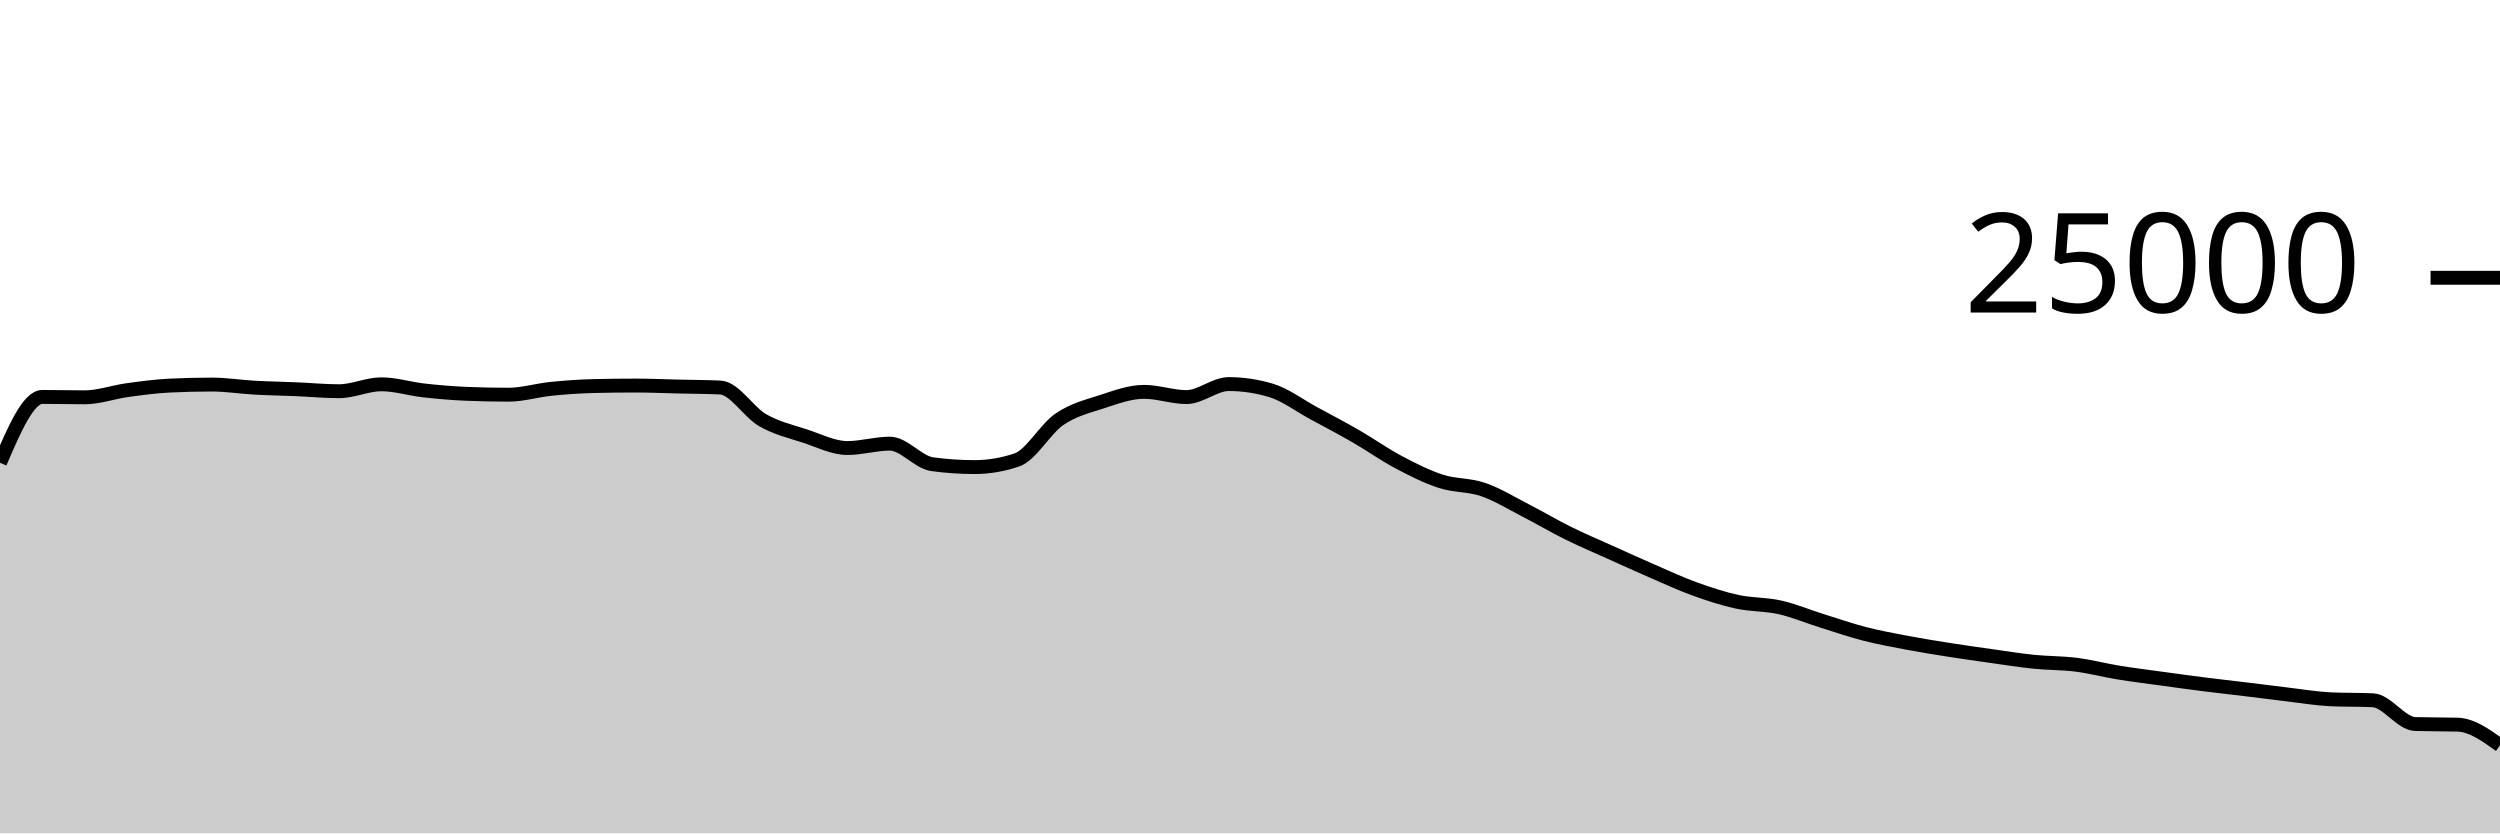
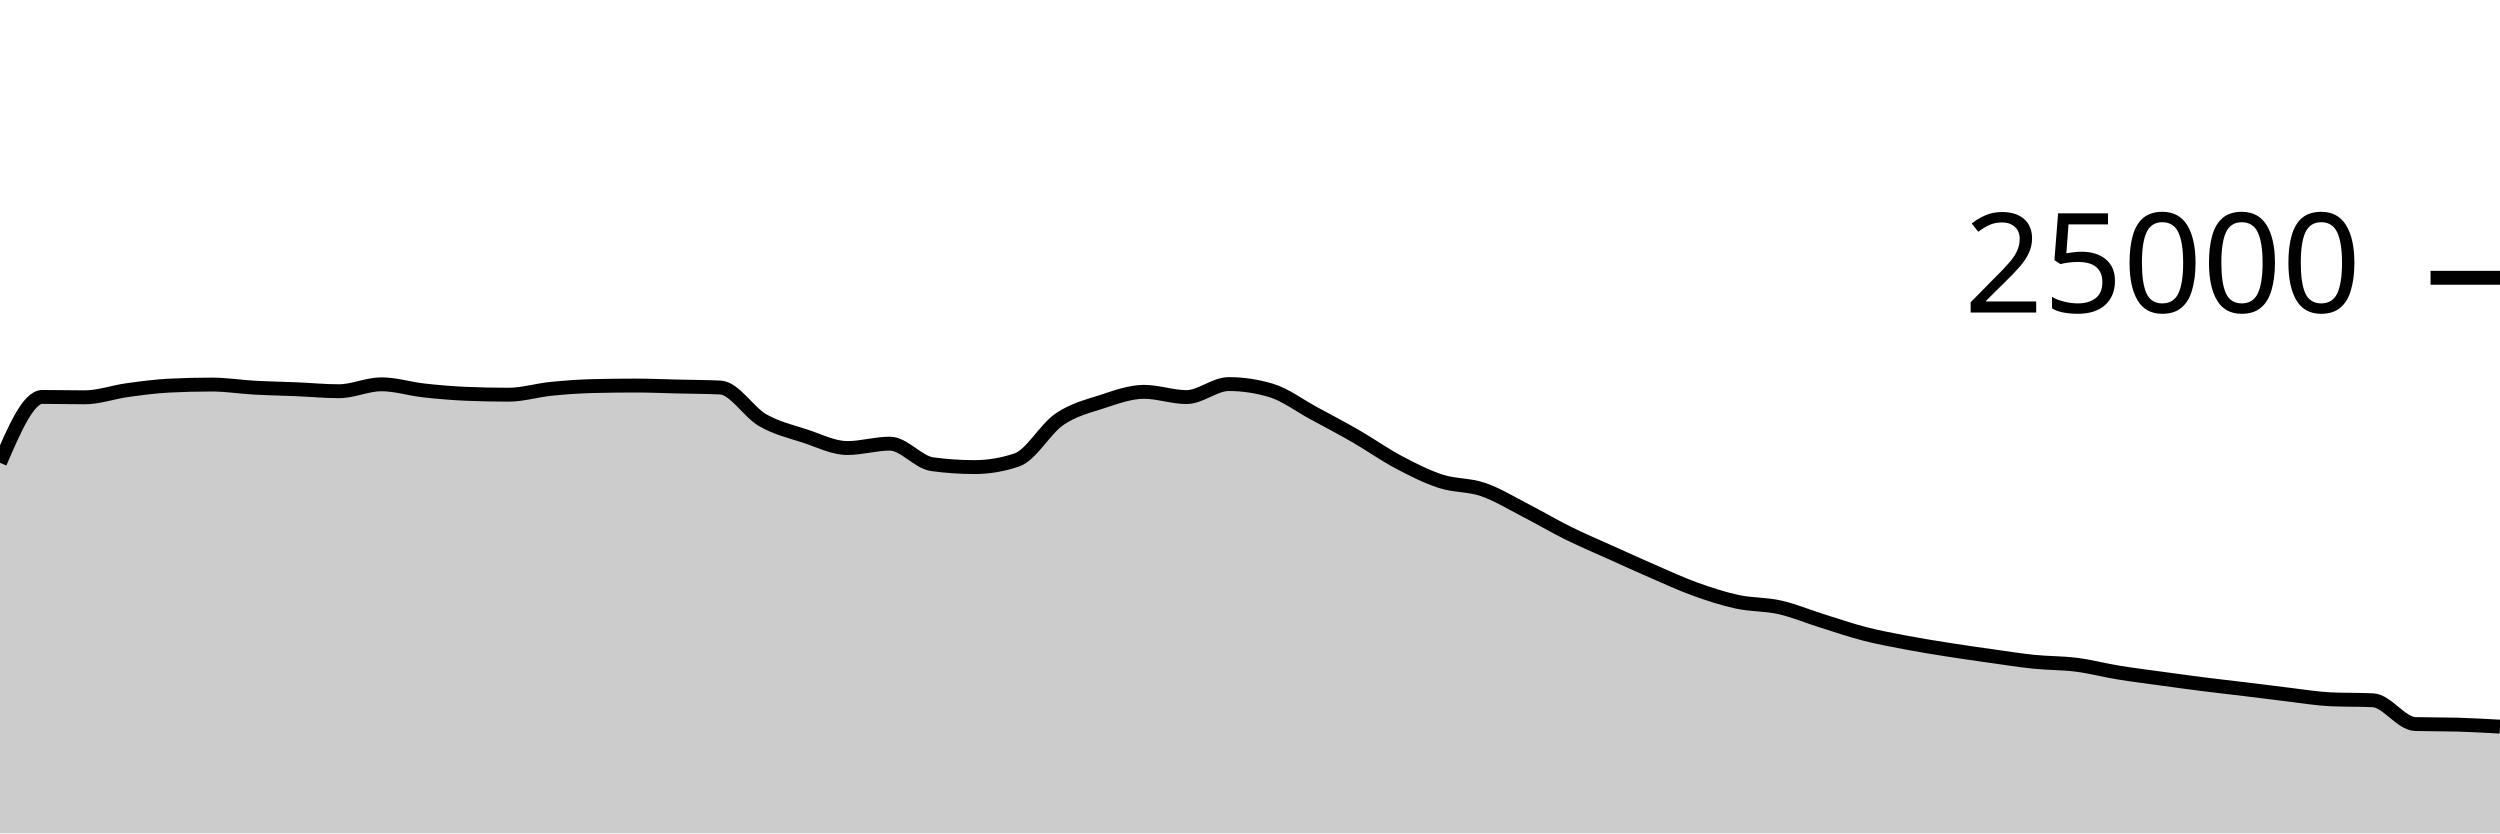
<svg xmlns="http://www.w3.org/2000/svg" viewBox="0 0 180 60">
  <g transform="translate(0,20)">
-     <path class="area" fill="rgba(0, 0, 0, 0.2)" d="M0,13.32C1.017,10.95,2.034,8.579,3.051,8.579C4.068,8.579,5.085,8.606,6.102,8.606C7.119,8.606,8.136,8.232,9.153,8.091C10.169,7.951,11.186,7.813,12.203,7.763C13.22,7.713,14.237,7.688,15.254,7.688C16.271,7.688,17.288,7.854,18.305,7.91C19.322,7.967,20.339,7.983,21.356,8.026C22.373,8.069,23.39,8.168,24.407,8.168C25.424,8.168,26.441,7.67,27.458,7.67C28.475,7.67,29.492,7.997,30.508,8.11C31.525,8.224,32.542,8.311,33.559,8.354C34.576,8.396,35.593,8.418,36.61,8.418C37.627,8.418,38.644,8.102,39.661,7.998C40.678,7.895,41.695,7.821,42.712,7.797C43.729,7.772,44.746,7.76,45.763,7.76C46.78,7.76,47.797,7.807,48.814,7.83C49.831,7.854,50.847,7.854,51.864,7.902C52.881,7.95,53.898,9.673,54.915,10.256C55.932,10.839,56.949,11.065,57.966,11.398C58.983,11.732,60,12.258,61.017,12.258C62.034,12.258,63.051,11.942,64.068,11.942C65.085,11.942,66.102,13.284,67.119,13.422C68.136,13.561,69.153,13.63,70.169,13.63C71.186,13.63,72.203,13.458,73.22,13.112C74.237,12.766,75.254,10.891,76.271,10.194C77.288,9.496,78.305,9.257,79.322,8.926C80.339,8.596,81.356,8.213,82.373,8.213C83.39,8.213,84.407,8.59,85.424,8.59C86.441,8.59,87.458,7.653,88.475,7.653C89.492,7.653,90.508,7.806,91.525,8.112C92.542,8.418,93.559,9.194,94.576,9.744C95.593,10.294,96.61,10.826,97.627,11.413C98.644,11.999,99.661,12.724,100.678,13.264C101.695,13.804,102.712,14.321,103.729,14.651C104.746,14.981,105.763,14.896,106.78,15.245C107.797,15.594,108.814,16.222,109.831,16.744C110.847,17.266,111.864,17.871,112.881,18.374C113.898,18.878,114.915,19.306,115.932,19.765C116.949,20.224,117.966,20.687,118.983,21.128C120,21.569,121.017,22.043,122.034,22.41C123.051,22.777,124.068,23.11,125.085,23.33C126.102,23.549,127.119,23.498,128.136,23.726C129.153,23.955,130.169,24.385,131.186,24.702C132.203,25.02,133.22,25.371,134.237,25.634C135.254,25.896,136.271,26.082,137.288,26.275C138.305,26.468,139.322,26.63,140.339,26.79C141.356,26.951,142.373,27.094,143.39,27.237C144.407,27.38,145.424,27.544,146.441,27.648C147.458,27.752,148.475,27.731,149.492,27.861C150.508,27.99,151.525,28.26,152.542,28.426C153.559,28.591,154.576,28.716,155.593,28.856C156.61,28.996,157.627,29.137,158.644,29.266C159.661,29.395,160.678,29.507,161.695,29.63C162.712,29.754,163.729,29.888,164.746,30.008C165.763,30.128,166.78,30.302,167.797,30.349C168.814,30.396,169.831,30.372,170.847,30.419C171.864,30.466,172.881,32.102,173.898,32.131C174.915,32.16,175.932,32.146,176.949,32.174C177.966,32.203,178.983,32.932,180,33.661L180,40C178.983,40,177.966,40,176.949,40C175.932,40,174.915,40,173.898,40C172.881,40,171.864,40,170.847,40C169.831,40,168.814,40,167.797,40C166.78,40,165.763,40,164.746,40C163.729,40,162.712,40,161.695,40C160.678,40,159.661,40,158.644,40C157.627,40,156.61,40,155.593,40C154.576,40,153.559,40,152.542,40C151.525,40,150.508,40,149.492,40C148.475,40,147.458,40,146.441,40C145.424,40,144.407,40,143.39,40C142.373,40,141.356,40,140.339,40C139.322,40,138.305,40,137.288,40C136.271,40,135.254,40,134.237,40C133.22,40,132.203,40,131.186,40C130.169,40,129.153,40,128.136,40C127.119,40,126.102,40,125.085,40C124.068,40,123.051,40,122.034,40C121.017,40,120,40,118.983,40C117.966,40,116.949,40,115.932,40C114.915,40,113.898,40,112.881,40C111.864,40,110.847,40,109.831,40C108.814,40,107.797,40,106.78,40C105.763,40,104.746,40,103.729,40C102.712,40,101.695,40,100.678,40C99.661,40,98.644,40,97.627,40C96.61,40,95.593,40,94.576,40C93.559,40,92.542,40,91.525,40C90.508,40,89.492,40,88.475,40C87.458,40,86.441,40,85.424,40C84.407,40,83.39,40,82.373,40C81.356,40,80.339,40,79.322,40C78.305,40,77.288,40,76.271,40C75.254,40,74.237,40,73.22,40C72.203,40,71.186,40,70.169,40C69.153,40,68.136,40,67.119,40C66.102,40,65.085,40,64.068,40C63.051,40,62.034,40,61.017,40C60,40,58.983,40,57.966,40C56.949,40,55.932,40,54.915,40C53.898,40,52.881,40,51.864,40C50.847,40,49.831,40,48.814,40C47.797,40,46.78,40,45.763,40C44.746,40,43.729,40,42.712,40C41.695,40,40.678,40,39.661,40C38.644,40,37.627,40,36.61,40C35.593,40,34.576,40,33.559,40C32.542,40,31.525,40,30.508,40C29.492,40,28.475,40,27.458,40C26.441,40,25.424,40,24.407,40C23.39,40,22.373,40,21.356,40C20.339,40,19.322,40,18.305,40C17.288,40,16.271,40,15.254,40C14.237,40,13.22,40,12.203,40C11.186,40,10.169,40,9.153,40C8.136,40,7.119,40,6.102,40C5.085,40,4.068,40,3.051,40C2.034,40,1.017,40,0,40Z" />
-     <path class="line" stroke="black" fill="none" d="M0,13.32C1.017,10.95,2.034,8.579,3.051,8.579C4.068,8.579,5.085,8.606,6.102,8.606C7.119,8.606,8.136,8.232,9.153,8.091C10.169,7.951,11.186,7.813,12.203,7.763C13.22,7.713,14.237,7.688,15.254,7.688C16.271,7.688,17.288,7.854,18.305,7.91C19.322,7.967,20.339,7.983,21.356,8.026C22.373,8.069,23.39,8.168,24.407,8.168C25.424,8.168,26.441,7.67,27.458,7.67C28.475,7.67,29.492,7.997,30.508,8.11C31.525,8.224,32.542,8.311,33.559,8.354C34.576,8.396,35.593,8.418,36.61,8.418C37.627,8.418,38.644,8.102,39.661,7.998C40.678,7.895,41.695,7.821,42.712,7.797C43.729,7.772,44.746,7.76,45.763,7.76C46.78,7.76,47.797,7.807,48.814,7.83C49.831,7.854,50.847,7.854,51.864,7.902C52.881,7.95,53.898,9.673,54.915,10.256C55.932,10.839,56.949,11.065,57.966,11.398C58.983,11.732,60,12.258,61.017,12.258C62.034,12.258,63.051,11.942,64.068,11.942C65.085,11.942,66.102,13.284,67.119,13.422C68.136,13.561,69.153,13.63,70.169,13.63C71.186,13.63,72.203,13.458,73.22,13.112C74.237,12.766,75.254,10.891,76.271,10.194C77.288,9.496,78.305,9.257,79.322,8.926C80.339,8.596,81.356,8.213,82.373,8.213C83.39,8.213,84.407,8.59,85.424,8.59C86.441,8.59,87.458,7.653,88.475,7.653C89.492,7.653,90.508,7.806,91.525,8.112C92.542,8.418,93.559,9.194,94.576,9.744C95.593,10.294,96.61,10.826,97.627,11.413C98.644,11.999,99.661,12.724,100.678,13.264C101.695,13.804,102.712,14.321,103.729,14.651C104.746,14.981,105.763,14.896,106.78,15.245C107.797,15.594,108.814,16.222,109.831,16.744C110.847,17.266,111.864,17.871,112.881,18.374C113.898,18.878,114.915,19.306,115.932,19.765C116.949,20.224,117.966,20.687,118.983,21.128C120,21.569,121.017,22.043,122.034,22.41C123.051,22.777,124.068,23.11,125.085,23.33C126.102,23.549,127.119,23.498,128.136,23.726C129.153,23.955,130.169,24.385,131.186,24.702C132.203,25.02,133.22,25.371,134.237,25.634C135.254,25.896,136.271,26.082,137.288,26.275C138.305,26.468,139.322,26.63,140.339,26.79C141.356,26.951,142.373,27.094,143.39,27.237C144.407,27.38,145.424,27.544,146.441,27.648C147.458,27.752,148.475,27.731,149.492,27.861C150.508,27.99,151.525,28.26,152.542,28.426C153.559,28.591,154.576,28.716,155.593,28.856C156.61,28.996,157.627,29.137,158.644,29.266C159.661,29.395,160.678,29.507,161.695,29.63C162.712,29.754,163.729,29.888,164.746,30.008C165.763,30.128,166.78,30.302,167.797,30.349C168.814,30.396,169.831,30.372,170.847,30.419C171.864,30.466,172.881,32.102,173.898,32.131C174.915,32.16,175.932,32.146,176.949,32.174C177.966,32.203,178.983,32.932,180,33.661" />
+     <path class="area" fill="rgba(0, 0, 0, 0.2)" d="M0,13.32C1.017,10.95,2.034,8.579,3.051,8.579C4.068,8.579,5.085,8.606,6.102,8.606C7.119,8.606,8.136,8.232,9.153,8.091C10.169,7.951,11.186,7.813,12.203,7.763C13.22,7.713,14.237,7.688,15.254,7.688C16.271,7.688,17.288,7.854,18.305,7.91C19.322,7.967,20.339,7.983,21.356,8.026C22.373,8.069,23.39,8.168,24.407,8.168C25.424,8.168,26.441,7.67,27.458,7.67C28.475,7.67,29.492,7.997,30.508,8.11C31.525,8.224,32.542,8.311,33.559,8.354C34.576,8.396,35.593,8.418,36.61,8.418C37.627,8.418,38.644,8.102,39.661,7.998C40.678,7.895,41.695,7.821,42.712,7.797C43.729,7.772,44.746,7.76,45.763,7.76C46.78,7.76,47.797,7.807,48.814,7.83C49.831,7.854,50.847,7.854,51.864,7.902C52.881,7.95,53.898,9.673,54.915,10.256C55.932,10.839,56.949,11.065,57.966,11.398C58.983,11.732,60,12.258,61.017,12.258C62.034,12.258,63.051,11.942,64.068,11.942C65.085,11.942,66.102,13.284,67.119,13.422C68.136,13.561,69.153,13.63,70.169,13.63C71.186,13.63,72.203,13.458,73.22,13.112C74.237,12.766,75.254,10.891,76.271,10.194C77.288,9.496,78.305,9.257,79.322,8.926C80.339,8.596,81.356,8.213,82.373,8.213C83.39,8.213,84.407,8.59,85.424,8.59C86.441,8.59,87.458,7.653,88.475,7.653C89.492,7.653,90.508,7.806,91.525,8.112C92.542,8.418,93.559,9.194,94.576,9.744C95.593,10.294,96.61,10.826,97.627,11.413C98.644,11.999,99.661,12.724,100.678,13.264C101.695,13.804,102.712,14.321,103.729,14.651C104.746,14.981,105.763,14.896,106.78,15.245C107.797,15.594,108.814,16.222,109.831,16.744C110.847,17.266,111.864,17.871,112.881,18.374C113.898,18.878,114.915,19.306,115.932,19.765C116.949,20.224,117.966,20.687,118.983,21.128C120,21.569,121.017,22.043,122.034,22.41C123.051,22.777,124.068,23.11,125.085,23.33C126.102,23.549,127.119,23.498,128.136,23.726C129.153,23.955,130.169,24.385,131.186,24.702C132.203,25.02,133.22,25.371,134.237,25.634C135.254,25.896,136.271,26.082,137.288,26.275C138.305,26.468,139.322,26.63,140.339,26.79C141.356,26.951,142.373,27.094,143.39,27.237C144.407,27.38,145.424,27.544,146.441,27.648C147.458,27.752,148.475,27.731,149.492,27.861C150.508,27.99,151.525,28.26,152.542,28.426C153.559,28.591,154.576,28.716,155.593,28.856C156.61,28.996,157.627,29.137,158.644,29.266C159.661,29.395,160.678,29.507,161.695,29.63C162.712,29.754,163.729,29.888,164.746,30.008C165.763,30.128,166.78,30.302,167.797,30.349C168.814,30.396,169.831,30.372,170.847,30.419C171.864,30.466,172.881,32.102,173.898,32.131C174.915,32.16,175.932,32.146,176.949,32.174C177.966,32.203,178.983,32.261,180,32.318L180,40C178.983,40,177.966,40,176.949,40C175.932,40,174.915,40,173.898,40C172.881,40,171.864,40,170.847,40C169.831,40,168.814,40,167.797,40C166.78,40,165.763,40,164.746,40C163.729,40,162.712,40,161.695,40C160.678,40,159.661,40,158.644,40C157.627,40,156.61,40,155.593,40C154.576,40,153.559,40,152.542,40C151.525,40,150.508,40,149.492,40C148.475,40,147.458,40,146.441,40C145.424,40,144.407,40,143.39,40C142.373,40,141.356,40,140.339,40C139.322,40,138.305,40,137.288,40C136.271,40,135.254,40,134.237,40C133.22,40,132.203,40,131.186,40C130.169,40,129.153,40,128.136,40C127.119,40,126.102,40,125.085,40C124.068,40,123.051,40,122.034,40C121.017,40,120,40,118.983,40C117.966,40,116.949,40,115.932,40C114.915,40,113.898,40,112.881,40C111.864,40,110.847,40,109.831,40C108.814,40,107.797,40,106.78,40C105.763,40,104.746,40,103.729,40C102.712,40,101.695,40,100.678,40C99.661,40,98.644,40,97.627,40C96.61,40,95.593,40,94.576,40C93.559,40,92.542,40,91.525,40C90.508,40,89.492,40,88.475,40C87.458,40,86.441,40,85.424,40C84.407,40,83.39,40,82.373,40C81.356,40,80.339,40,79.322,40C78.305,40,77.288,40,76.271,40C75.254,40,74.237,40,73.22,40C72.203,40,71.186,40,70.169,40C69.153,40,68.136,40,67.119,40C66.102,40,65.085,40,64.068,40C63.051,40,62.034,40,61.017,40C60,40,58.983,40,57.966,40C56.949,40,55.932,40,54.915,40C53.898,40,52.881,40,51.864,40C50.847,40,49.831,40,48.814,40C47.797,40,46.78,40,45.763,40C44.746,40,43.729,40,42.712,40C41.695,40,40.678,40,39.661,40C38.644,40,37.627,40,36.61,40C35.593,40,34.576,40,33.559,40C32.542,40,31.525,40,30.508,40C29.492,40,28.475,40,27.458,40C26.441,40,25.424,40,24.407,40C23.39,40,22.373,40,21.356,40C20.339,40,19.322,40,18.305,40C17.288,40,16.271,40,15.254,40C14.237,40,13.22,40,12.203,40C11.186,40,10.169,40,9.153,40C8.136,40,7.119,40,6.102,40C5.085,40,4.068,40,3.051,40C2.034,40,1.017,40,0,40Z" />
+     <path class="line" stroke="black" fill="none" d="M0,13.32C1.017,10.95,2.034,8.579,3.051,8.579C4.068,8.579,5.085,8.606,6.102,8.606C7.119,8.606,8.136,8.232,9.153,8.091C10.169,7.951,11.186,7.813,12.203,7.763C13.22,7.713,14.237,7.688,15.254,7.688C16.271,7.688,17.288,7.854,18.305,7.91C19.322,7.967,20.339,7.983,21.356,8.026C22.373,8.069,23.39,8.168,24.407,8.168C25.424,8.168,26.441,7.67,27.458,7.67C28.475,7.67,29.492,7.997,30.508,8.11C31.525,8.224,32.542,8.311,33.559,8.354C34.576,8.396,35.593,8.418,36.61,8.418C37.627,8.418,38.644,8.102,39.661,7.998C40.678,7.895,41.695,7.821,42.712,7.797C43.729,7.772,44.746,7.76,45.763,7.76C46.78,7.76,47.797,7.807,48.814,7.83C49.831,7.854,50.847,7.854,51.864,7.902C52.881,7.95,53.898,9.673,54.915,10.256C55.932,10.839,56.949,11.065,57.966,11.398C58.983,11.732,60,12.258,61.017,12.258C62.034,12.258,63.051,11.942,64.068,11.942C65.085,11.942,66.102,13.284,67.119,13.422C68.136,13.561,69.153,13.63,70.169,13.63C71.186,13.63,72.203,13.458,73.22,13.112C74.237,12.766,75.254,10.891,76.271,10.194C77.288,9.496,78.305,9.257,79.322,8.926C80.339,8.596,81.356,8.213,82.373,8.213C83.39,8.213,84.407,8.59,85.424,8.59C86.441,8.59,87.458,7.653,88.475,7.653C89.492,7.653,90.508,7.806,91.525,8.112C92.542,8.418,93.559,9.194,94.576,9.744C95.593,10.294,96.61,10.826,97.627,11.413C98.644,11.999,99.661,12.724,100.678,13.264C101.695,13.804,102.712,14.321,103.729,14.651C104.746,14.981,105.763,14.896,106.78,15.245C107.797,15.594,108.814,16.222,109.831,16.744C110.847,17.266,111.864,17.871,112.881,18.374C113.898,18.878,114.915,19.306,115.932,19.765C116.949,20.224,117.966,20.687,118.983,21.128C120,21.569,121.017,22.043,122.034,22.41C123.051,22.777,124.068,23.11,125.085,23.33C126.102,23.549,127.119,23.498,128.136,23.726C129.153,23.955,130.169,24.385,131.186,24.702C132.203,25.02,133.22,25.371,134.237,25.634C135.254,25.896,136.271,26.082,137.288,26.275C138.305,26.468,139.322,26.63,140.339,26.79C141.356,26.951,142.373,27.094,143.39,27.237C144.407,27.38,145.424,27.544,146.441,27.648C147.458,27.752,148.475,27.731,149.492,27.861C150.508,27.99,151.525,28.26,152.542,28.426C153.559,28.591,154.576,28.716,155.593,28.856C156.61,28.996,157.627,29.137,158.644,29.266C159.661,29.395,160.678,29.507,161.695,29.63C162.712,29.754,163.729,29.888,164.746,30.008C165.763,30.128,166.78,30.302,167.797,30.349C168.814,30.396,169.831,30.372,170.847,30.419C171.864,30.466,172.881,32.102,173.898,32.131C174.915,32.16,175.932,32.146,176.949,32.174C177.966,32.203,178.983,32.261,180,32.318" />
    <path class="axis-ceiling" stroke-width="1" stroke="black" fill="none" d="M175,0L180,0" />
    <text class="axis-ceiling-label" font-family="sans-serif" text-anchor="end" font-size="10px" x="170" y="2.5">25000</text>
  </g>
</svg>
